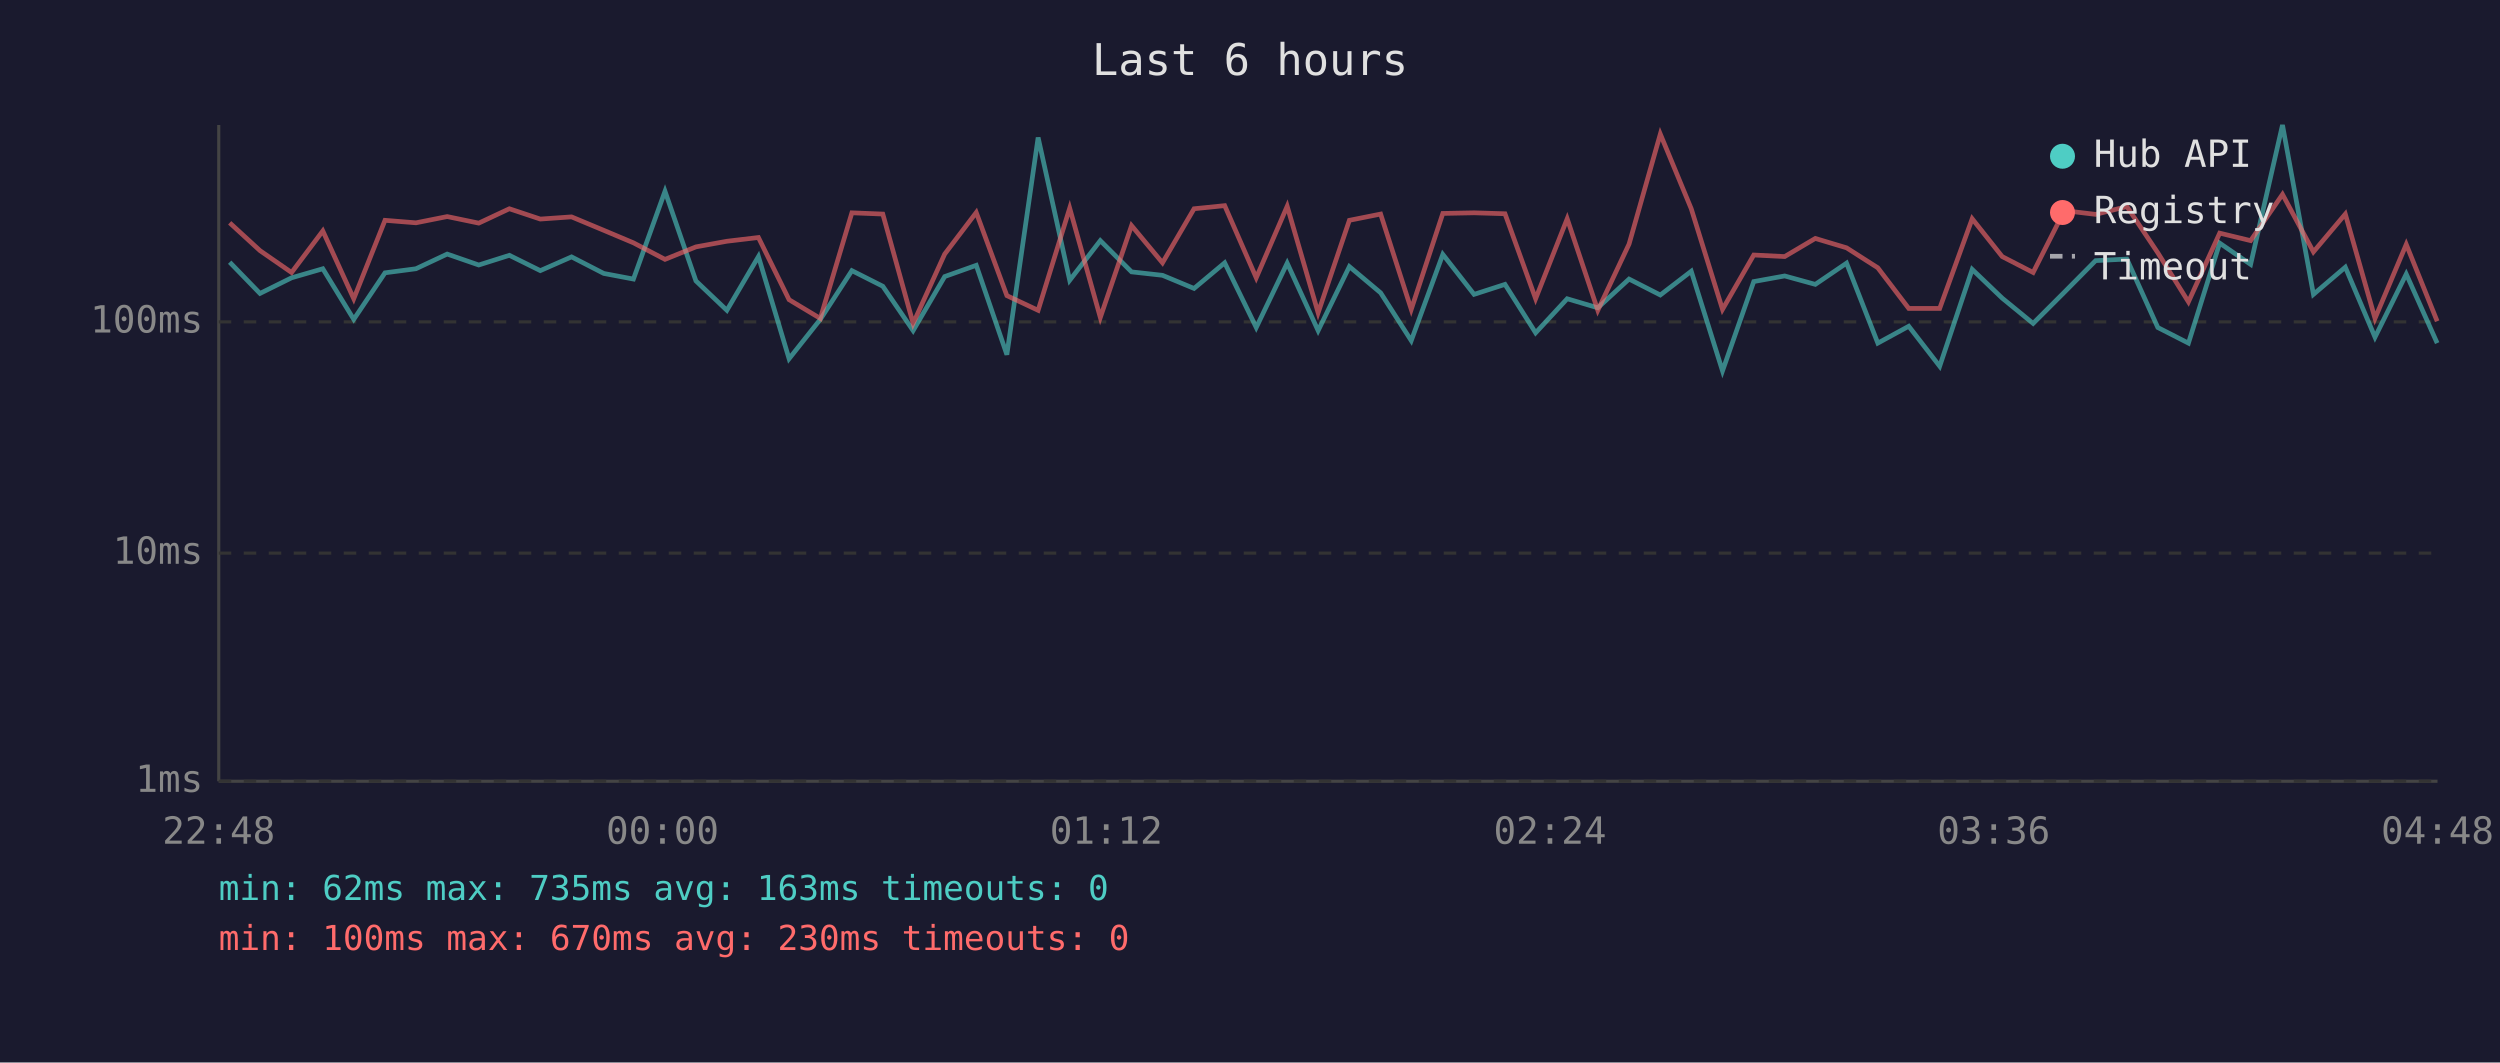
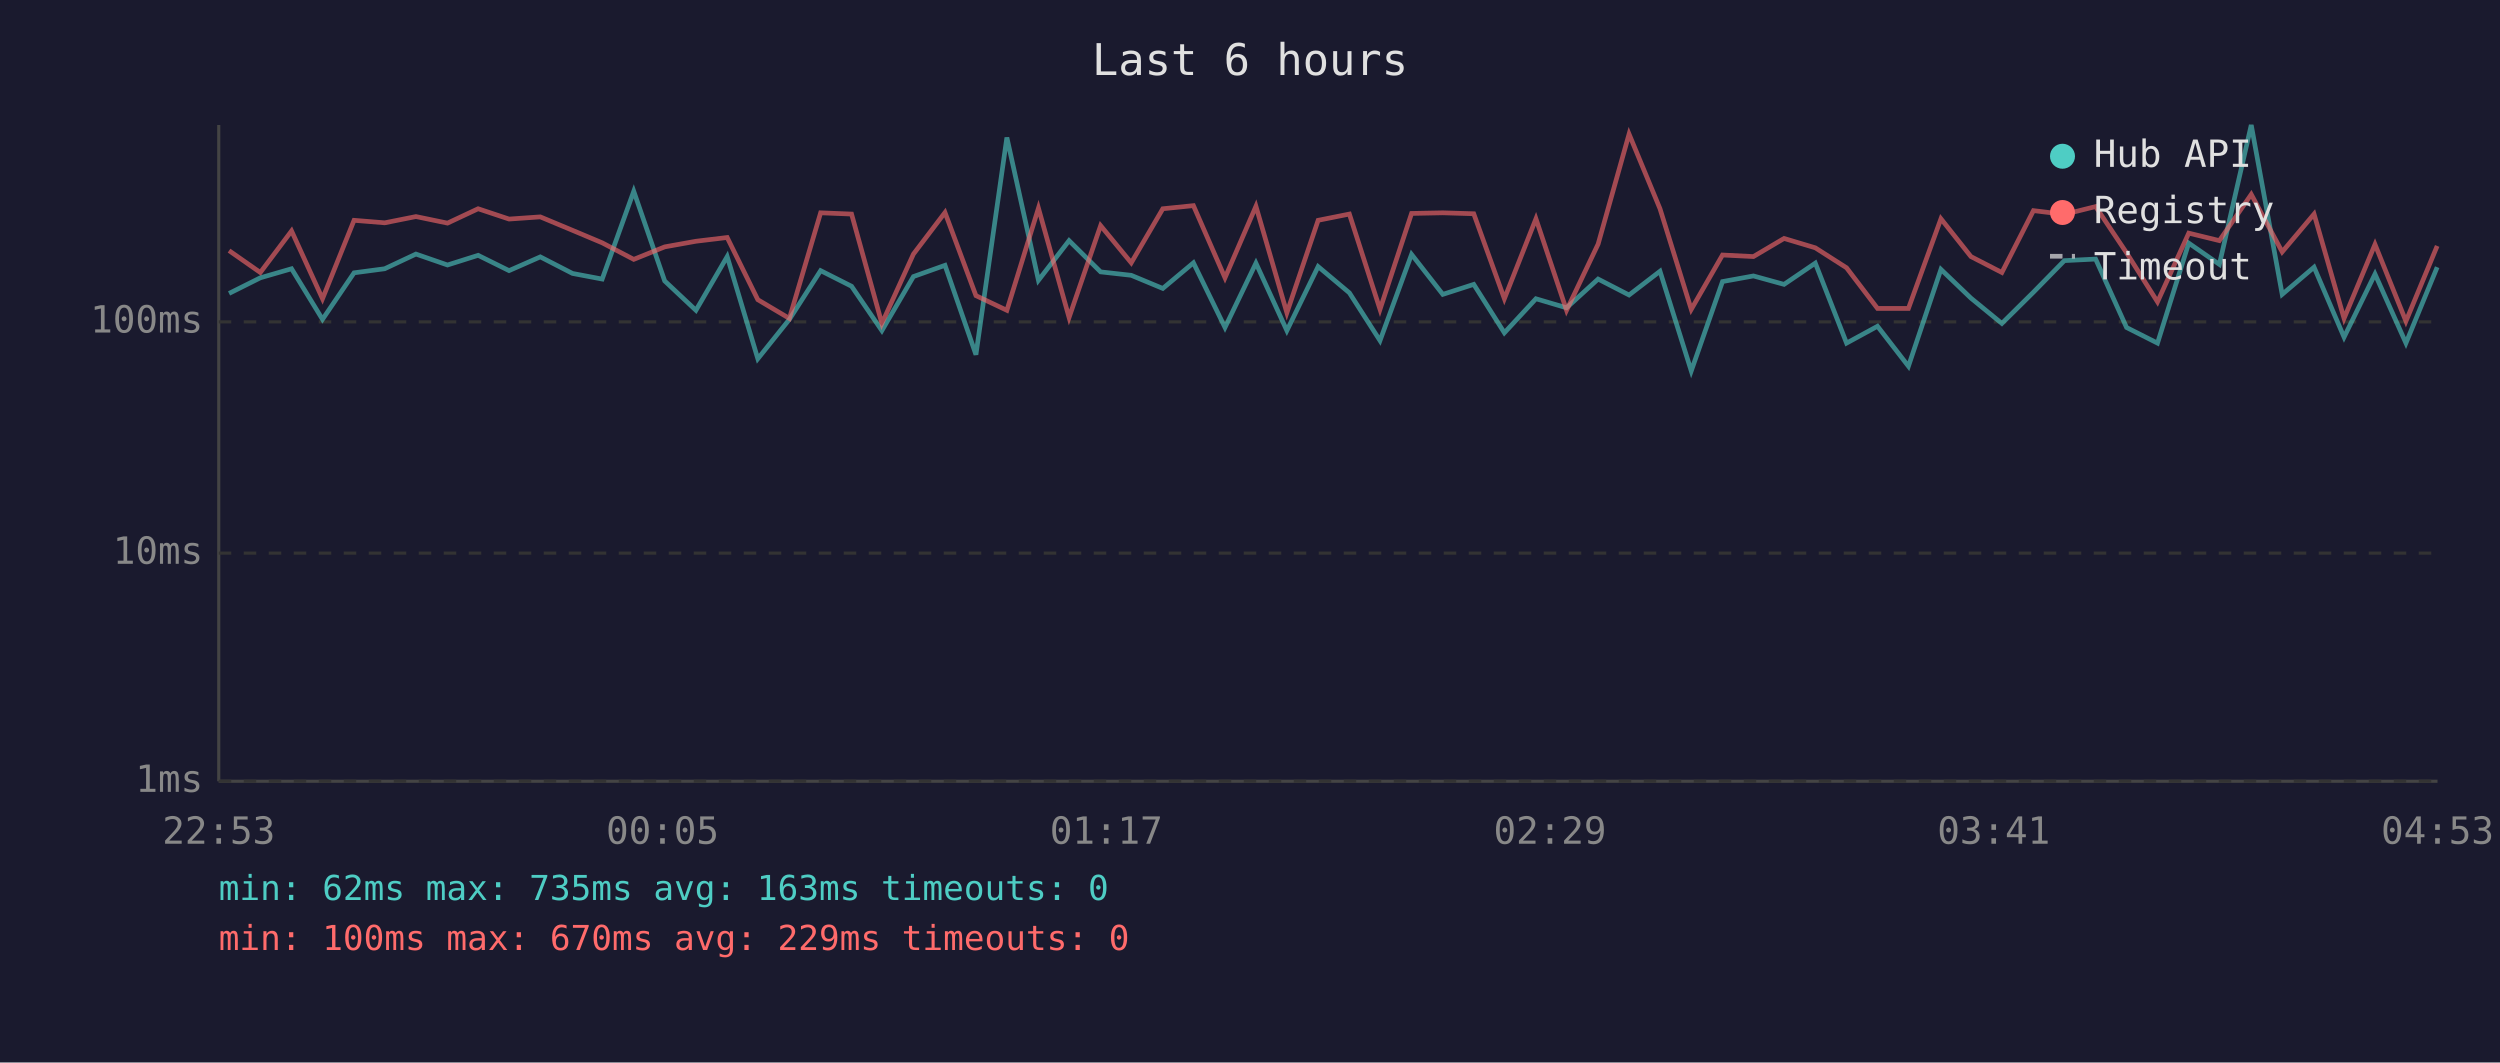
<svg xmlns="http://www.w3.org/2000/svg" viewBox="0 0 800 340" font-family="monospace" font-size="12">
  <rect width="800" height="340" fill="#1a1a2e" />
  <text x="400" y="24" fill="#e0e0e0" font-size="14" text-anchor="middle">Last 6 hours</text>
  <line x1="70" y1="40" x2="70" y2="250" stroke="#444" stroke-width="1" />
  <line x1="70" y1="250" x2="780" y2="250" stroke="#444" stroke-width="1" />
  <line x1="70" y1="250" x2="780" y2="250" stroke="#333" stroke-width="1" stroke-dasharray="4" />
  <text x="65" y="250" fill="#888" text-anchor="end" dominant-baseline="middle">1ms</text>
  <line x1="70" y1="177" x2="780" y2="177" stroke="#333" stroke-width="1" stroke-dasharray="4" />
  <text x="65" y="177" fill="#888" text-anchor="end" dominant-baseline="middle">10ms</text>
  <line x1="70" y1="103" x2="780" y2="103" stroke="#333" stroke-width="1" stroke-dasharray="4" />
  <text x="65" y="103" fill="#888" text-anchor="end" dominant-baseline="middle">100ms</text>
-   <text x="70" y="270" fill="#888" text-anchor="middle">22:48</text>
-   <text x="212" y="270" fill="#888" text-anchor="middle">00:00</text>
-   <text x="354" y="270" fill="#888" text-anchor="middle">01:12</text>
-   <text x="496" y="270" fill="#888" text-anchor="middle">02:24</text>
-   <text x="638" y="270" fill="#888" text-anchor="middle">03:36</text>
-   <text x="780" y="270" fill="#888" text-anchor="middle">04:48</text>
-   <polyline points="73.5,83.9 83.2,93.9 93.3,88.9 103.3,86.0 113.2,102.2 123.2,87.3 133.1,86.0 143.1,81.3 153.2,84.8 163.0,81.7 172.9,86.6 182.9,82.2 193.2,87.5 202.7,89.3 212.8,61.2 222.7,89.9 232.6,99.3 242.7,82.1 252.5,114.8 262.5,102.2 272.6,86.6 282.5,91.6 292.2,105.8 302.3,88.5 312.4,84.9 322.2,113.5 332.2,44.0 342.3,89.7 352.1,77.0 362.1,87.0 372.0,88.1 382.1,92.3 391.9,84.1 402.0,104.8 411.9,84.2 421.8,105.8 431.8,85.3 441.8,93.7 451.6,109.0 461.7,81.4 471.7,94.2 481.6,91.0 491.4,106.5 501.5,95.6 511.3,98.5 521.3,89.3 531.3,94.4 541.2,86.8 551.2,118.7 561.2,90.1 571.1,88.3 580.9,91.0 590.9,84.2 600.9,109.8 610.8,104.4 620.7,117.2 631.1,86.2 640.7,95.4 650.6,103.5 660.6,93.5 670.6,83.4 680.6,82.9 690.5,104.8 700.3,109.8 710.3,77.8 720.2,84.6 730.4,40.0 740.3,94.2 750.5,85.5 760.0,107.9 770.0,87.7 779.9,109.8" fill="none" stroke="#4ecdc4" stroke-width="1.5" opacity="0.6" />
-   <polyline points="73.5,71.3 83.2,80.2 93.3,87.2 103.3,73.9 113.2,95.6 123.2,70.5 133.1,71.3 143.1,69.3 153.2,71.4 163.0,66.8 172.9,70.1 182.9,69.4 193.2,73.7 202.7,77.7 212.8,83.0 222.7,79.0 232.6,77.2 242.7,76.0 252.5,95.9 262.5,101.9 272.6,68.1 282.5,68.5 292.2,103.5 302.3,81.3 312.4,68.0 322.2,94.6 332.2,99.3 342.3,66.6 352.1,101.6 362.1,72.2 372.0,84.1 382.1,66.8 391.9,65.8 402.0,88.9 411.9,66.0 421.8,100.1 431.8,70.5 441.8,68.5 451.6,99.0 461.7,68.3 471.7,68.1 481.6,68.4 491.4,95.6 501.5,70.0 511.3,99.3 521.3,78.1 531.3,42.9 541.2,66.8 551.2,99.0 561.2,81.6 571.1,82.1 580.9,76.3 590.9,79.3 600.9,85.7 610.8,98.7 620.7,98.7 631.1,70.0 640.7,82.1 650.6,87.2 660.6,67.4 670.6,68.6 680.6,66.1 690.5,80.9 700.3,96.6 710.3,74.6 720.2,77.0 730.4,62.2 740.3,80.6 750.5,68.5 760.0,101.9 770.0,78.2 779.9,102.8" fill="none" stroke="#ff6b6b" stroke-width="1.5" opacity="0.6" />
+   <text x="70" y="270" fill="#888" text-anchor="middle">22:53</text>
+   <text x="212" y="270" fill="#888" text-anchor="middle">00:05</text>
+   <text x="354" y="270" fill="#888" text-anchor="middle">01:17</text>
+   <text x="496" y="270" fill="#888" text-anchor="middle">02:29</text>
+   <text x="638" y="270" fill="#888" text-anchor="middle">03:41</text>
+   <text x="780" y="270" fill="#888" text-anchor="middle">04:53</text>
+   <polyline points="73.3,93.9 83.3,88.9 93.3,86.0 103.2,102.2 113.3,87.3 123.1,86.0 133.1,81.3 143.2,84.8 153.0,81.7 162.9,86.6 172.9,82.2 183.2,87.5 192.7,89.3 202.8,61.2 212.7,89.9 222.7,99.3 232.7,82.1 242.5,114.8 252.6,102.2 262.6,86.6 272.5,91.6 282.2,105.8 292.3,88.5 302.4,84.9 312.3,113.5 322.2,44.0 332.3,89.7 342.1,77.0 352.2,87.0 362.0,88.1 372.1,92.3 381.9,84.1 392.0,104.8 401.9,84.2 411.8,105.8 421.8,85.3 431.8,93.7 441.6,109.0 451.7,81.4 461.7,94.2 471.6,91.0 481.4,106.5 491.5,95.6 501.3,98.5 511.4,89.3 521.3,94.4 531.2,86.8 541.2,118.7 551.2,90.1 561.1,88.3 570.9,91.0 580.9,84.2 590.9,109.8 600.8,104.4 610.7,117.2 621.1,86.2 630.7,95.4 640.6,103.5 650.7,93.5 660.6,83.4 670.6,82.9 680.5,104.8 690.4,109.8 700.4,77.8 710.2,84.6 720.4,40.0 730.3,94.2 740.5,85.5 750.1,107.9 760.0,87.7 769.9,109.8 779.9,85.5" fill="none" stroke="#4ecdc4" stroke-width="1.5" opacity="0.6" />
+   <polyline points="73.3,80.2 83.3,87.2 93.3,73.9 103.2,95.6 113.3,70.5 123.1,71.3 133.1,69.3 143.2,71.4 153.0,66.8 162.9,70.1 172.9,69.4 183.2,73.7 192.7,77.7 202.8,83.0 212.7,79.0 222.7,77.2 232.7,76.0 242.5,95.9 252.6,101.9 262.6,68.1 272.5,68.5 282.2,103.5 292.3,81.3 302.4,68.0 312.3,94.6 322.2,99.3 332.3,66.6 342.1,101.6 352.2,72.2 362.0,84.1 372.1,66.8 381.9,65.8 392.0,88.9 401.9,66.0 411.8,100.1 421.8,70.5 431.8,68.5 441.6,99.0 451.7,68.3 461.7,68.1 471.6,68.4 481.4,95.6 491.5,70.0 501.3,99.3 511.4,78.1 521.3,42.9 531.2,66.8 541.2,99.0 551.2,81.6 561.1,82.1 570.9,76.3 580.9,79.3 590.9,85.7 600.8,98.7 610.7,98.7 621.1,70.0 630.7,82.1 640.6,87.2 650.7,67.4 660.6,68.6 670.6,66.1 680.5,80.9 690.4,96.6 700.4,74.6 710.2,77.0 720.4,62.2 730.3,80.6 740.5,68.5 750.1,101.9 760.0,78.2 769.9,102.8 779.9,78.7" fill="none" stroke="#ff6b6b" stroke-width="1.5" opacity="0.6" />
  <circle cx="660" cy="50" r="4" fill="#4ecdc4" />
  <text x="670" y="50" fill="#e0e0e0" dominant-baseline="middle">Hub API</text>
  <circle cx="660" cy="68" r="4" fill="#ff6b6b" />
  <text x="670" y="68" fill="#e0e0e0" dominant-baseline="middle">Registry</text>
  <line x1="656" y1="82" x2="664" y2="82" stroke="#e0e0e0" stroke-width="1.5" stroke-dasharray="4,3" opacity="0.7" />
  <text x="670" y="86" fill="#e0e0e0" dominant-baseline="middle">Timeout</text>
  <text x="70" y="288" fill="#4ecdc4" font-size="11">min: 62ms  max: 735ms  avg: 163ms  timeouts: 0</text>
-   <text x="70" y="304" fill="#ff6b6b" font-size="11">min: 100ms  max: 670ms  avg: 230ms  timeouts: 0</text>
+   <text x="70" y="304" fill="#ff6b6b" font-size="11">min: 100ms  max: 670ms  avg: 229ms  timeouts: 0</text>
</svg>
